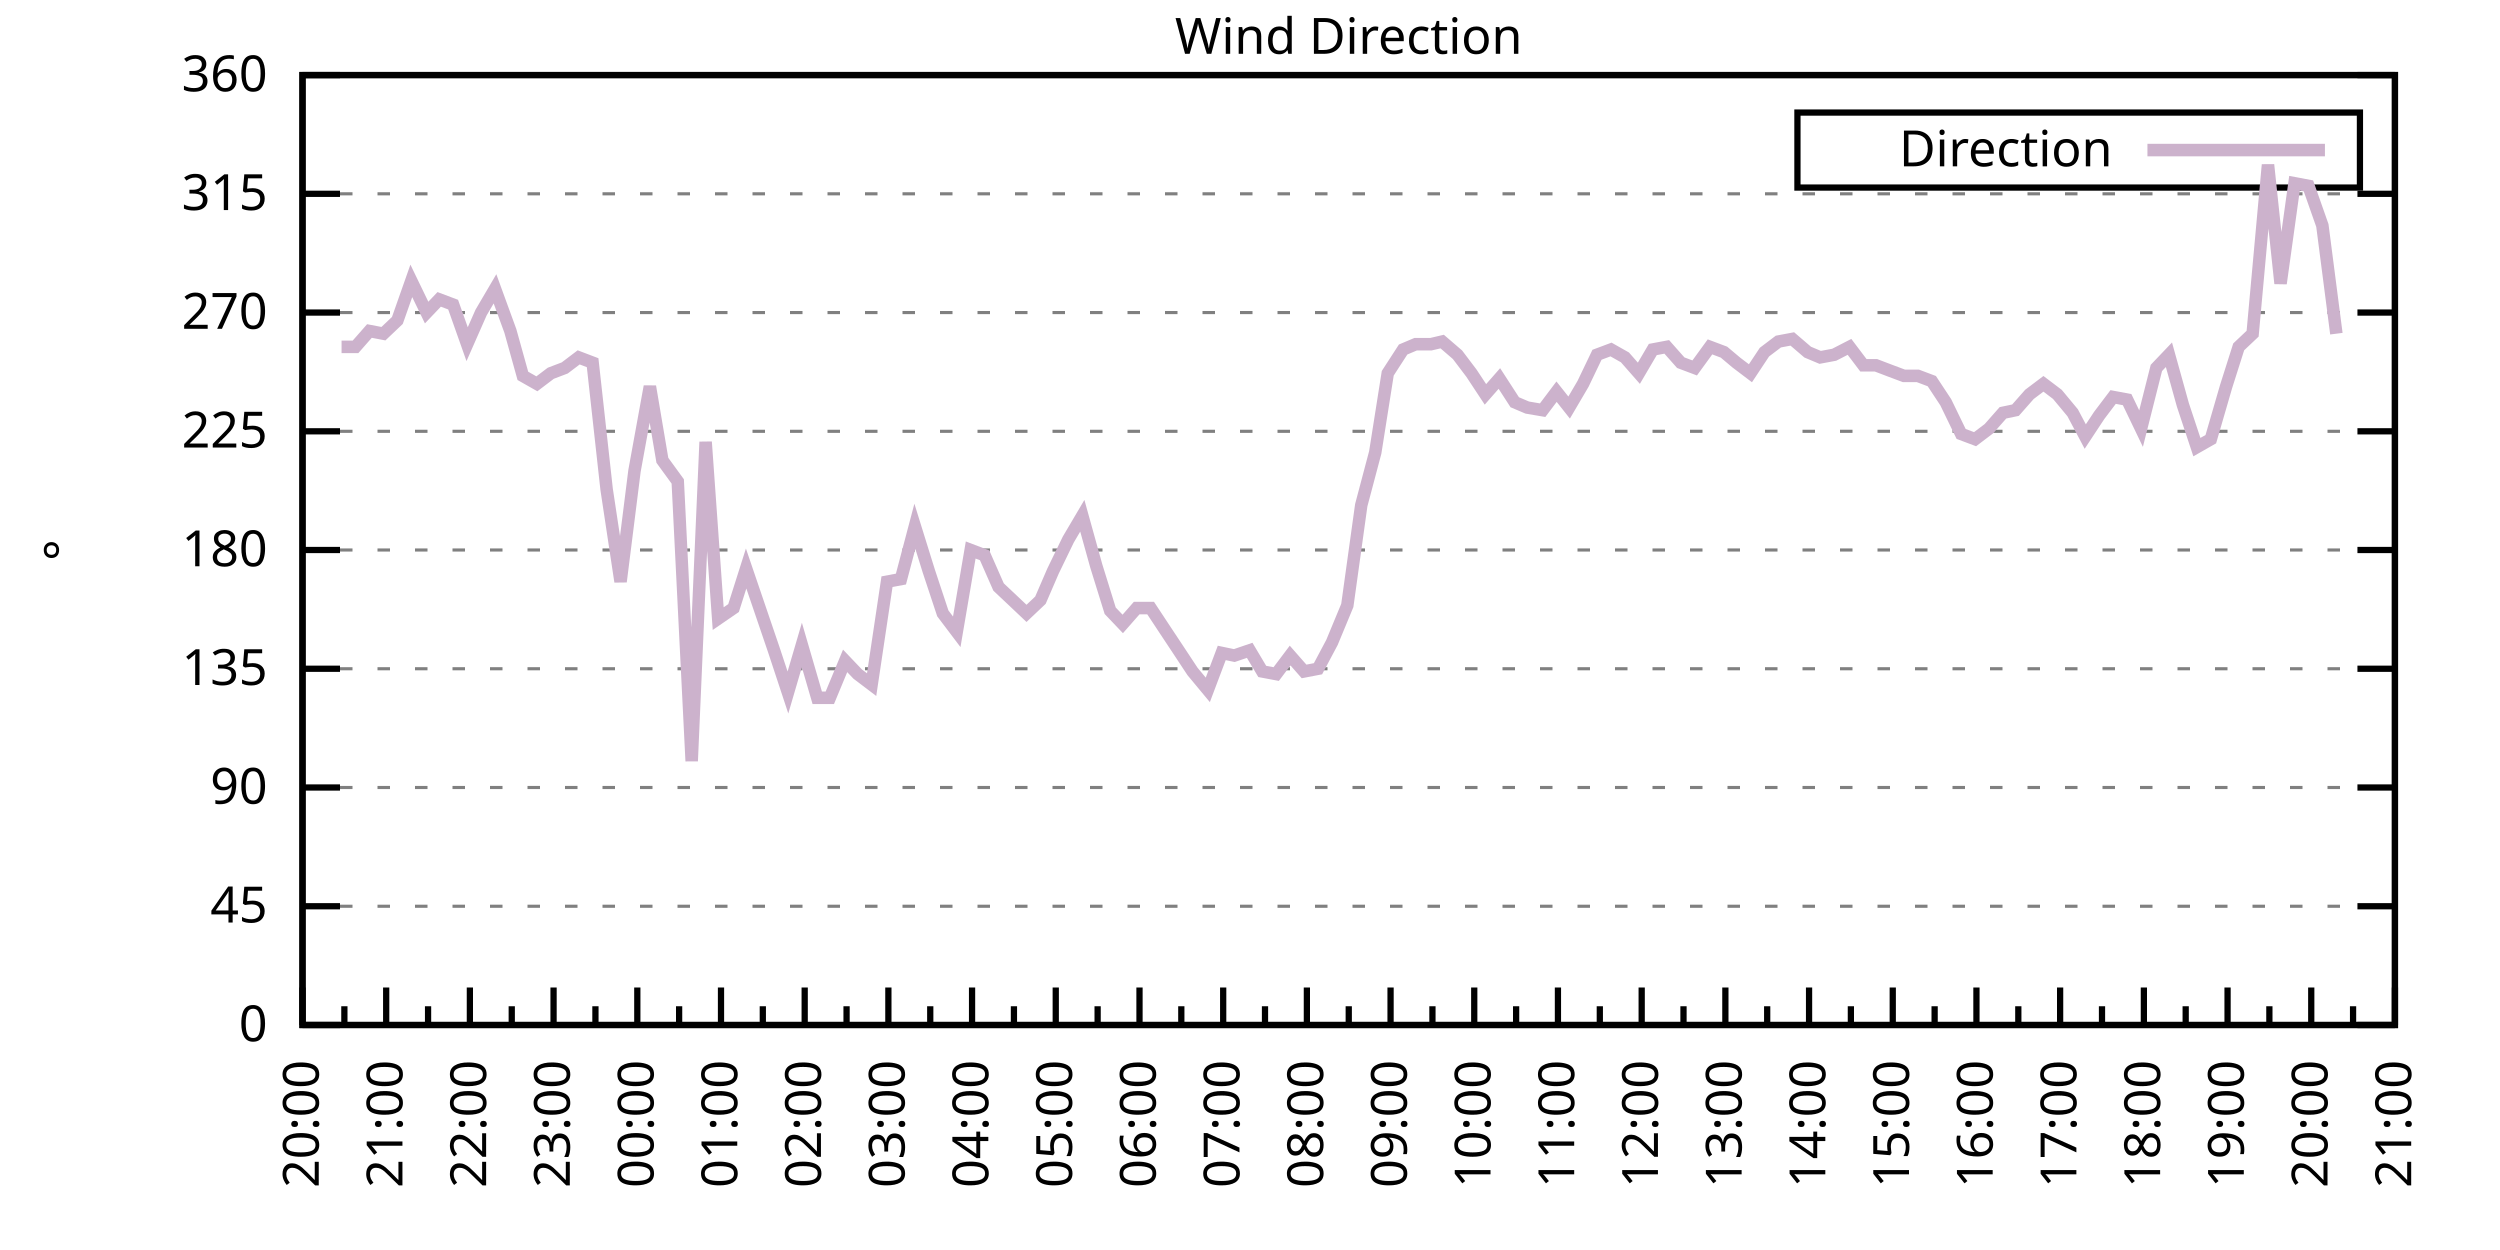
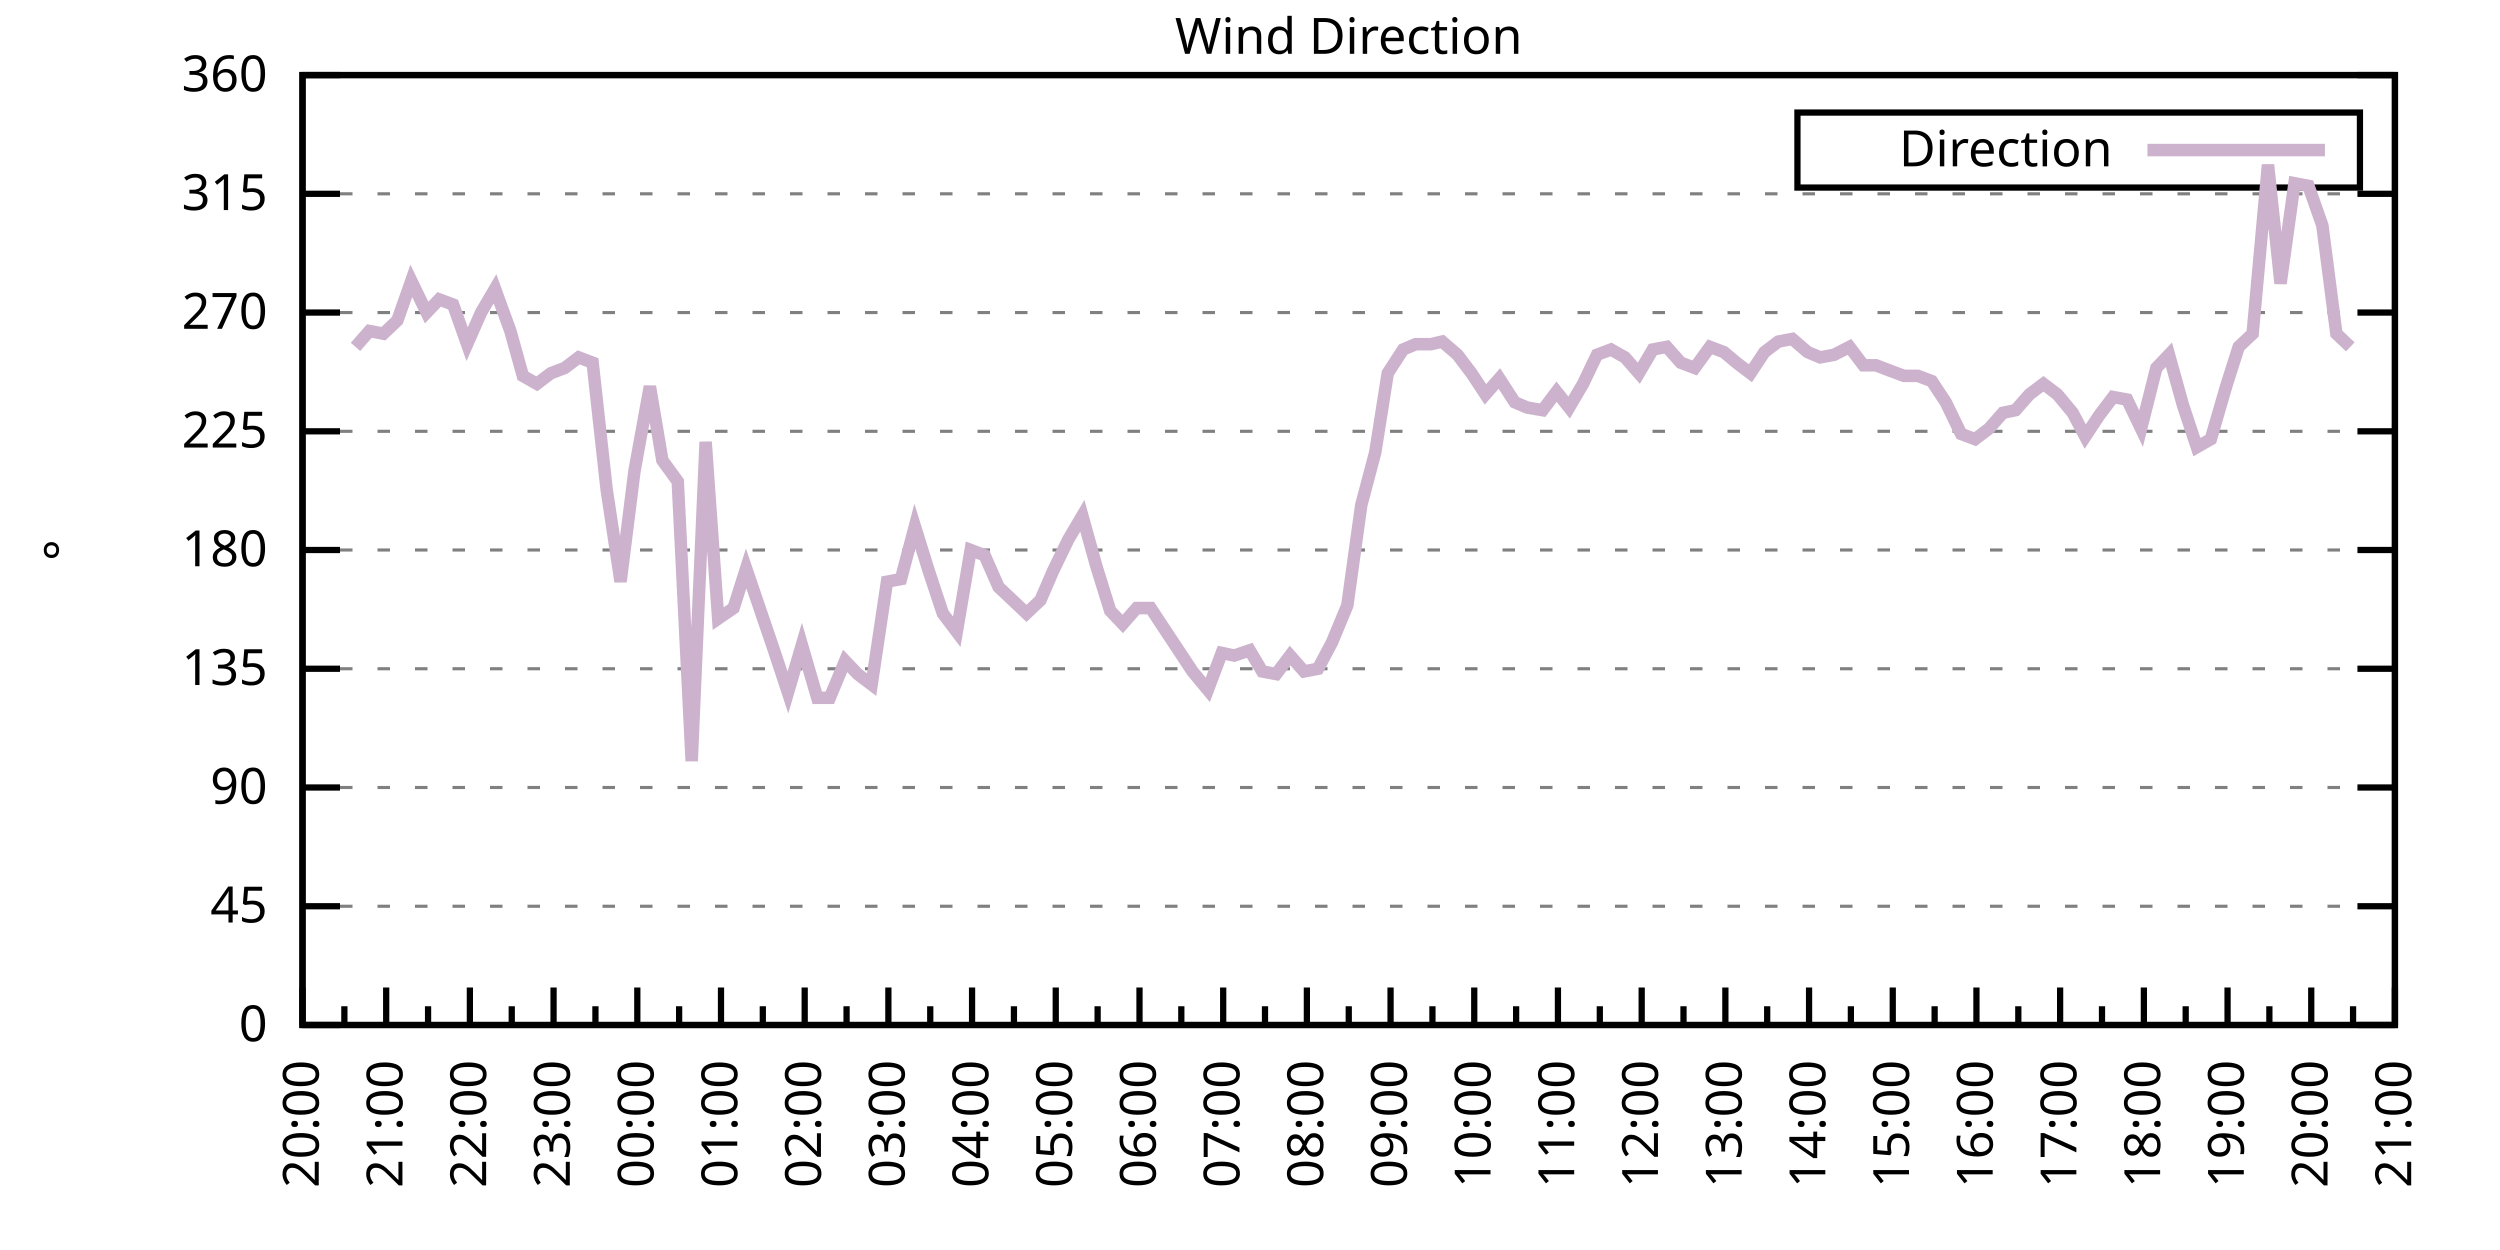
<svg xmlns="http://www.w3.org/2000/svg" xmlns:xlink="http://www.w3.org/1999/xlink" width="400" height="200" viewBox="0 0 400 200">
  <g id="gnuplot_canvas">
    <rect x="0" y="0" width="400" height="200" fill="none" />
    <defs>
      <circle id="gpDot" r="0.5" stroke-width="0.5" stroke="currentColor" />
      <path id="gpPt0" stroke-width="0.333" stroke="currentColor" d="M-1,0 h2 M0,-1 v2" />
      <path id="gpPt1" stroke-width="0.333" stroke="currentColor" d="M-1,-1 L1,1 M1,-1 L-1,1" />
      <path id="gpPt2" stroke-width="0.333" stroke="currentColor" d="M-1,0 L1,0 M0,-1 L0,1 M-1,-1 L1,1 M-1,1 L1,-1" />
      <rect id="gpPt3" stroke-width="0.333" stroke="currentColor" x="-1" y="-1" width="2" height="2" />
      <rect id="gpPt4" stroke-width="0.333" stroke="currentColor" fill="currentColor" x="-1" y="-1" width="2" height="2" />
      <circle id="gpPt5" stroke-width="0.333" stroke="currentColor" cx="0" cy="0" r="1" />
      <use xlink:href="#gpPt5" id="gpPt6" fill="currentColor" stroke="none" />
      <path id="gpPt7" stroke-width="0.333" stroke="currentColor" d="M0,-1.33 L-1.33,0.67 L1.33,0.67 z" />
      <use xlink:href="#gpPt7" id="gpPt8" fill="currentColor" stroke="none" />
      <use xlink:href="#gpPt7" id="gpPt9" stroke="currentColor" transform="rotate(180)" />
      <use xlink:href="#gpPt9" id="gpPt10" fill="currentColor" stroke="none" />
      <use xlink:href="#gpPt3" id="gpPt11" stroke="currentColor" transform="rotate(45)" />
      <use xlink:href="#gpPt11" id="gpPt12" fill="currentColor" stroke="none" />
      <path id="gpPt13" stroke-width="0.333" stroke="currentColor" d="M0,1.330 L1.265,0.411 L0.782,-1.067 L-0.782,-1.076 L-1.265,0.411 z" />
      <use xlink:href="#gpPt13" id="gpPt14" fill="currentColor" stroke="none" />
      <filter id="textbox" filterUnits="objectBoundingBox" x="0" y="0" height="1" width="1">
        <feFlood flood-color="white" flood-opacity="1" result="bgnd" />
        <feComposite in="SourceGraphic" in2="bgnd" operator="atop" />
      </filter>
      <filter id="greybox" filterUnits="objectBoundingBox" x="0" y="0" height="1" width="1">
        <feFlood flood-color="lightgrey" flood-opacity="1" result="grey" />
        <feComposite in="SourceGraphic" in2="grey" operator="atop" />
      </filter>
    </defs>
    <g fill="none" color="white" stroke="currentColor" stroke-width="1.00" stroke-linecap="butt" stroke-linejoin="miter">
</g>
    <g fill="none" color="black" stroke="currentColor" stroke-width="1.00" stroke-linecap="butt" stroke-linejoin="miter">
      <g stroke="none" shape-rendering="crispEdges">
        <polygon fill="rgb(255, 255, 255)" points="48.40,164.00 383.18,164.00 383.18,12.02 48.40,12.02 " />
      </g>
    </g>
    <g fill="none" color="black" stroke="currentColor" stroke-width="1.00" stroke-linecap="butt" stroke-linejoin="miter">
</g>
    <g fill="none" color="black" stroke="black" stroke-width="0.50" stroke-linecap="butt" stroke-linejoin="miter">
</g>
    <g fill="none" color="gray" stroke="currentColor" stroke-width="0.50" stroke-linecap="butt" stroke-linejoin="miter">
      <path stroke="gray" stroke-dasharray="2,4" class="gridline" d="M48.40,164.00 L383.19,164.00  " />
    </g>
    <g fill="none" color="gray" stroke="gray" stroke-width="1.00" stroke-linecap="butt" stroke-linejoin="miter">
</g>
    <g fill="none" color="black" stroke="currentColor" stroke-width="1.00" stroke-linecap="butt" stroke-linejoin="miter">
      <path stroke="black" d="M48.40,164.00 L54.40,164.00 M383.19,164.00 L377.19,164.00  " />
      <g transform="translate(42.80,166.60)" stroke="none" fill="black" font-family="Sans" font-size="8.00" text-anchor="end">
        <text>
          <tspan font-family="Sans"> 0</tspan>
        </text>
      </g>
    </g>
    <g fill="none" color="black" stroke="currentColor" stroke-width="1.00" stroke-linecap="butt" stroke-linejoin="miter">
</g>
    <g fill="none" color="black" stroke="black" stroke-width="0.50" stroke-linecap="butt" stroke-linejoin="miter">
</g>
    <g fill="none" color="gray" stroke="currentColor" stroke-width="0.50" stroke-linecap="butt" stroke-linejoin="miter">
      <path stroke="gray" stroke-dasharray="2,4" class="gridline" d="M48.40,145.00 L383.19,145.00  " />
    </g>
    <g fill="none" color="gray" stroke="gray" stroke-width="1.00" stroke-linecap="butt" stroke-linejoin="miter">
</g>
    <g fill="none" color="black" stroke="currentColor" stroke-width="1.00" stroke-linecap="butt" stroke-linejoin="miter">
      <path stroke="black" d="M48.40,145.00 L54.40,145.00 M383.19,145.00 L377.19,145.00  " />
      <g transform="translate(42.80,147.60)" stroke="none" fill="black" font-family="Sans" font-size="8.00" text-anchor="end">
        <text>
          <tspan font-family="Sans"> 45</tspan>
        </text>
      </g>
    </g>
    <g fill="none" color="black" stroke="currentColor" stroke-width="1.00" stroke-linecap="butt" stroke-linejoin="miter">
</g>
    <g fill="none" color="black" stroke="black" stroke-width="0.50" stroke-linecap="butt" stroke-linejoin="miter">
</g>
    <g fill="none" color="gray" stroke="currentColor" stroke-width="0.50" stroke-linecap="butt" stroke-linejoin="miter">
      <path stroke="gray" stroke-dasharray="2,4" class="gridline" d="M48.40,126.00 L383.19,126.00  " />
    </g>
    <g fill="none" color="gray" stroke="gray" stroke-width="1.00" stroke-linecap="butt" stroke-linejoin="miter">
</g>
    <g fill="none" color="black" stroke="currentColor" stroke-width="1.00" stroke-linecap="butt" stroke-linejoin="miter">
      <path stroke="black" d="M48.40,126.00 L54.40,126.00 M383.19,126.00 L377.19,126.00  " />
      <g transform="translate(42.80,128.60)" stroke="none" fill="black" font-family="Sans" font-size="8.00" text-anchor="end">
        <text>
          <tspan font-family="Sans"> 90</tspan>
        </text>
      </g>
    </g>
    <g fill="none" color="black" stroke="currentColor" stroke-width="1.00" stroke-linecap="butt" stroke-linejoin="miter">
</g>
    <g fill="none" color="black" stroke="black" stroke-width="0.50" stroke-linecap="butt" stroke-linejoin="miter">
</g>
    <g fill="none" color="gray" stroke="currentColor" stroke-width="0.50" stroke-linecap="butt" stroke-linejoin="miter">
      <path stroke="gray" stroke-dasharray="2,4" class="gridline" d="M48.40,107.00 L383.19,107.00  " />
    </g>
    <g fill="none" color="gray" stroke="gray" stroke-width="1.00" stroke-linecap="butt" stroke-linejoin="miter">
</g>
    <g fill="none" color="black" stroke="currentColor" stroke-width="1.00" stroke-linecap="butt" stroke-linejoin="miter">
      <path stroke="black" d="M48.40,107.00 L54.40,107.00 M383.19,107.00 L377.19,107.00  " />
      <g transform="translate(42.80,109.60)" stroke="none" fill="black" font-family="Sans" font-size="8.00" text-anchor="end">
        <text>
          <tspan font-family="Sans"> 135</tspan>
        </text>
      </g>
    </g>
    <g fill="none" color="black" stroke="currentColor" stroke-width="1.00" stroke-linecap="butt" stroke-linejoin="miter">
</g>
    <g fill="none" color="black" stroke="black" stroke-width="0.50" stroke-linecap="butt" stroke-linejoin="miter">
</g>
    <g fill="none" color="gray" stroke="currentColor" stroke-width="0.50" stroke-linecap="butt" stroke-linejoin="miter">
      <path stroke="gray" stroke-dasharray="2,4" class="gridline" d="M48.40,88.00 L383.19,88.00  " />
    </g>
    <g fill="none" color="gray" stroke="gray" stroke-width="1.00" stroke-linecap="butt" stroke-linejoin="miter">
</g>
    <g fill="none" color="black" stroke="currentColor" stroke-width="1.00" stroke-linecap="butt" stroke-linejoin="miter">
      <path stroke="black" d="M48.40,88.00 L54.40,88.00 M383.19,88.00 L377.19,88.00  " />
      <g transform="translate(42.80,90.60)" stroke="none" fill="black" font-family="Sans" font-size="8.00" text-anchor="end">
        <text>
          <tspan font-family="Sans"> 180</tspan>
        </text>
      </g>
    </g>
    <g fill="none" color="black" stroke="currentColor" stroke-width="1.00" stroke-linecap="butt" stroke-linejoin="miter">
</g>
    <g fill="none" color="black" stroke="black" stroke-width="0.50" stroke-linecap="butt" stroke-linejoin="miter">
</g>
    <g fill="none" color="gray" stroke="currentColor" stroke-width="0.50" stroke-linecap="butt" stroke-linejoin="miter">
      <path stroke="gray" stroke-dasharray="2,4" class="gridline" d="M48.40,69.01 L383.19,69.01  " />
    </g>
    <g fill="none" color="gray" stroke="gray" stroke-width="1.00" stroke-linecap="butt" stroke-linejoin="miter">
</g>
    <g fill="none" color="black" stroke="currentColor" stroke-width="1.00" stroke-linecap="butt" stroke-linejoin="miter">
      <path stroke="black" d="M48.40,69.01 L54.40,69.01 M383.19,69.01 L377.19,69.01  " />
      <g transform="translate(42.80,71.61)" stroke="none" fill="black" font-family="Sans" font-size="8.00" text-anchor="end">
        <text>
          <tspan font-family="Sans"> 225</tspan>
        </text>
      </g>
    </g>
    <g fill="none" color="black" stroke="currentColor" stroke-width="1.00" stroke-linecap="butt" stroke-linejoin="miter">
</g>
    <g fill="none" color="black" stroke="black" stroke-width="0.50" stroke-linecap="butt" stroke-linejoin="miter">
</g>
    <g fill="none" color="gray" stroke="currentColor" stroke-width="0.50" stroke-linecap="butt" stroke-linejoin="miter">
      <path stroke="gray" stroke-dasharray="2,4" class="gridline" d="M48.40,50.01 L383.19,50.01  " />
    </g>
    <g fill="none" color="gray" stroke="gray" stroke-width="1.00" stroke-linecap="butt" stroke-linejoin="miter">
</g>
    <g fill="none" color="black" stroke="currentColor" stroke-width="1.00" stroke-linecap="butt" stroke-linejoin="miter">
      <path stroke="black" d="M48.40,50.01 L54.40,50.01 M383.19,50.01 L377.19,50.01  " />
      <g transform="translate(42.80,52.61)" stroke="none" fill="black" font-family="Sans" font-size="8.00" text-anchor="end">
        <text>
          <tspan font-family="Sans"> 270</tspan>
        </text>
      </g>
    </g>
    <g fill="none" color="black" stroke="currentColor" stroke-width="1.00" stroke-linecap="butt" stroke-linejoin="miter">
</g>
    <g fill="none" color="black" stroke="black" stroke-width="0.50" stroke-linecap="butt" stroke-linejoin="miter">
</g>
    <g fill="none" color="gray" stroke="currentColor" stroke-width="0.50" stroke-linecap="butt" stroke-linejoin="miter">
      <path stroke="gray" stroke-dasharray="2,4" class="gridline" d="M48.40,31.01 L383.19,31.01  " />
    </g>
    <g fill="none" color="gray" stroke="gray" stroke-width="1.00" stroke-linecap="butt" stroke-linejoin="miter">
</g>
    <g fill="none" color="black" stroke="currentColor" stroke-width="1.00" stroke-linecap="butt" stroke-linejoin="miter">
      <path stroke="black" d="M48.40,31.01 L54.40,31.01 M383.19,31.01 L377.19,31.01  " />
      <g transform="translate(42.80,33.61)" stroke="none" fill="black" font-family="Sans" font-size="8.00" text-anchor="end">
        <text>
          <tspan font-family="Sans"> 315</tspan>
        </text>
      </g>
    </g>
    <g fill="none" color="black" stroke="currentColor" stroke-width="1.00" stroke-linecap="butt" stroke-linejoin="miter">
</g>
    <g fill="none" color="black" stroke="black" stroke-width="0.50" stroke-linecap="butt" stroke-linejoin="miter">
</g>
    <g fill="none" color="gray" stroke="currentColor" stroke-width="0.50" stroke-linecap="butt" stroke-linejoin="miter">
      <path stroke="gray" stroke-dasharray="2,4" class="gridline" d="M48.40,12.01 L383.19,12.01  " />
    </g>
    <g fill="none" color="gray" stroke="gray" stroke-width="1.00" stroke-linecap="butt" stroke-linejoin="miter">
</g>
    <g fill="none" color="black" stroke="currentColor" stroke-width="1.00" stroke-linecap="butt" stroke-linejoin="miter">
      <path stroke="black" d="M48.40,12.01 L54.40,12.01 M383.19,12.01 L377.19,12.01  " />
      <g transform="translate(42.80,14.61)" stroke="none" fill="black" font-family="Sans" font-size="8.00" text-anchor="end">
        <text>
          <tspan font-family="Sans"> 360</tspan>
        </text>
      </g>
    </g>
    <g fill="none" color="black" stroke="currentColor" stroke-width="1.00" stroke-linecap="butt" stroke-linejoin="miter">
      <path stroke="black" d="M48.40,164.00 L48.40,158.00  " />
      <g transform="translate(51.00,169.60) rotate(270)" stroke="none" fill="black" font-family="Sans" font-size="8.00" text-anchor="end">
        <text>
          <tspan font-family="Sans">20:00</tspan>
        </text>
      </g>
    </g>
    <g fill="none" color="black" stroke="currentColor" stroke-width="1.00" stroke-linecap="butt" stroke-linejoin="miter">
      <path stroke="black" d="M55.10,164.00 L55.10,161.00 M61.79,164.00 L61.79,158.00  " />
      <g transform="translate(64.39,169.60) rotate(270)" stroke="none" fill="black" font-family="Sans" font-size="8.00" text-anchor="end">
        <text>
          <tspan font-family="Sans">21:00</tspan>
        </text>
      </g>
    </g>
    <g fill="none" color="black" stroke="currentColor" stroke-width="1.00" stroke-linecap="butt" stroke-linejoin="miter">
      <path stroke="black" d="M68.49,164.00 L68.49,161.00 M75.18,164.00 L75.18,158.00  " />
      <g transform="translate(77.78,169.60) rotate(270)" stroke="none" fill="black" font-family="Sans" font-size="8.00" text-anchor="end">
        <text>
          <tspan font-family="Sans">22:00</tspan>
        </text>
      </g>
    </g>
    <g fill="none" color="black" stroke="currentColor" stroke-width="1.00" stroke-linecap="butt" stroke-linejoin="miter">
      <path stroke="black" d="M81.88,164.00 L81.88,161.00 M88.57,164.00 L88.57,158.00  " />
      <g transform="translate(91.17,169.60) rotate(270)" stroke="none" fill="black" font-family="Sans" font-size="8.00" text-anchor="end">
        <text>
          <tspan font-family="Sans">23:00</tspan>
        </text>
      </g>
    </g>
    <g fill="none" color="black" stroke="currentColor" stroke-width="1.00" stroke-linecap="butt" stroke-linejoin="miter">
      <path stroke="black" d="M95.27,164.00 L95.27,161.00 M101.97,164.00 L101.97,158.00  " />
      <g transform="translate(104.57,169.60) rotate(270)" stroke="none" fill="black" font-family="Sans" font-size="8.00" text-anchor="end">
        <text>
          <tspan font-family="Sans">00:00</tspan>
        </text>
      </g>
    </g>
    <g fill="none" color="black" stroke="currentColor" stroke-width="1.00" stroke-linecap="butt" stroke-linejoin="miter">
      <path stroke="black" d="M108.66,164.00 L108.66,161.00 M115.36,164.00 L115.36,158.00  " />
      <g transform="translate(117.96,169.60) rotate(270)" stroke="none" fill="black" font-family="Sans" font-size="8.00" text-anchor="end">
        <text>
          <tspan font-family="Sans">01:00</tspan>
        </text>
      </g>
    </g>
    <g fill="none" color="black" stroke="currentColor" stroke-width="1.00" stroke-linecap="butt" stroke-linejoin="miter">
      <path stroke="black" d="M122.05,164.00 L122.05,161.00 M128.75,164.00 L128.75,158.00  " />
      <g transform="translate(131.35,169.60) rotate(270)" stroke="none" fill="black" font-family="Sans" font-size="8.00" text-anchor="end">
        <text>
          <tspan font-family="Sans">02:00</tspan>
        </text>
      </g>
    </g>
    <g fill="none" color="black" stroke="currentColor" stroke-width="1.00" stroke-linecap="butt" stroke-linejoin="miter">
      <path stroke="black" d="M135.45,164.00 L135.45,161.00 M142.14,164.00 L142.14,158.00  " />
      <g transform="translate(144.74,169.60) rotate(270)" stroke="none" fill="black" font-family="Sans" font-size="8.00" text-anchor="end">
        <text>
          <tspan font-family="Sans">03:00</tspan>
        </text>
      </g>
    </g>
    <g fill="none" color="black" stroke="currentColor" stroke-width="1.00" stroke-linecap="butt" stroke-linejoin="miter">
      <path stroke="black" d="M148.84,164.00 L148.84,161.00 M155.53,164.00 L155.53,158.00  " />
      <g transform="translate(158.13,169.60) rotate(270)" stroke="none" fill="black" font-family="Sans" font-size="8.00" text-anchor="end">
        <text>
          <tspan font-family="Sans">04:00</tspan>
        </text>
      </g>
    </g>
    <g fill="none" color="black" stroke="currentColor" stroke-width="1.00" stroke-linecap="butt" stroke-linejoin="miter">
      <path stroke="black" d="M162.23,164.00 L162.23,161.00 M168.92,164.00 L168.92,158.00  " />
      <g transform="translate(171.52,169.60) rotate(270)" stroke="none" fill="black" font-family="Sans" font-size="8.00" text-anchor="end">
        <text>
          <tspan font-family="Sans">05:00</tspan>
        </text>
      </g>
    </g>
    <g fill="none" color="black" stroke="currentColor" stroke-width="1.00" stroke-linecap="butt" stroke-linejoin="miter">
      <path stroke="black" d="M175.62,164.00 L175.62,161.00 M182.32,164.00 L182.32,158.00  " />
      <g transform="translate(184.92,169.60) rotate(270)" stroke="none" fill="black" font-family="Sans" font-size="8.00" text-anchor="end">
        <text>
          <tspan font-family="Sans">06:00</tspan>
        </text>
      </g>
    </g>
    <g fill="none" color="black" stroke="currentColor" stroke-width="1.00" stroke-linecap="butt" stroke-linejoin="miter">
      <path stroke="black" d="M189.01,164.00 L189.01,161.00 M195.71,164.00 L195.71,158.00  " />
      <g transform="translate(198.31,169.60) rotate(270)" stroke="none" fill="black" font-family="Sans" font-size="8.00" text-anchor="end">
        <text>
          <tspan font-family="Sans">07:00</tspan>
        </text>
      </g>
    </g>
    <g fill="none" color="black" stroke="currentColor" stroke-width="1.00" stroke-linecap="butt" stroke-linejoin="miter">
      <path stroke="black" d="M202.40,164.00 L202.40,161.00 M209.10,164.00 L209.10,158.00  " />
      <g transform="translate(211.70,169.60) rotate(270)" stroke="none" fill="black" font-family="Sans" font-size="8.00" text-anchor="end">
        <text>
          <tspan font-family="Sans">08:00</tspan>
        </text>
      </g>
    </g>
    <g fill="none" color="black" stroke="currentColor" stroke-width="1.00" stroke-linecap="butt" stroke-linejoin="miter">
      <path stroke="black" d="M215.80,164.00 L215.80,161.00 M222.49,164.00 L222.49,158.00  " />
      <g transform="translate(225.09,169.60) rotate(270)" stroke="none" fill="black" font-family="Sans" font-size="8.00" text-anchor="end">
        <text>
          <tspan font-family="Sans">09:00</tspan>
        </text>
      </g>
    </g>
    <g fill="none" color="black" stroke="currentColor" stroke-width="1.00" stroke-linecap="butt" stroke-linejoin="miter">
      <path stroke="black" d="M229.19,164.00 L229.19,161.00 M235.88,164.00 L235.88,158.00  " />
      <g transform="translate(238.48,169.60) rotate(270)" stroke="none" fill="black" font-family="Sans" font-size="8.00" text-anchor="end">
        <text>
          <tspan font-family="Sans">10:00</tspan>
        </text>
      </g>
    </g>
    <g fill="none" color="black" stroke="currentColor" stroke-width="1.00" stroke-linecap="butt" stroke-linejoin="miter">
      <path stroke="black" d="M242.58,164.00 L242.58,161.00 M249.27,164.00 L249.27,158.00  " />
      <g transform="translate(251.87,169.60) rotate(270)" stroke="none" fill="black" font-family="Sans" font-size="8.00" text-anchor="end">
        <text>
          <tspan font-family="Sans">11:00</tspan>
        </text>
      </g>
    </g>
    <g fill="none" color="black" stroke="currentColor" stroke-width="1.00" stroke-linecap="butt" stroke-linejoin="miter">
      <path stroke="black" d="M255.97,164.00 L255.97,161.00 M262.67,164.00 L262.67,158.00  " />
      <g transform="translate(265.27,169.60) rotate(270)" stroke="none" fill="black" font-family="Sans" font-size="8.00" text-anchor="end">
        <text>
          <tspan font-family="Sans">12:00</tspan>
        </text>
      </g>
    </g>
    <g fill="none" color="black" stroke="currentColor" stroke-width="1.00" stroke-linecap="butt" stroke-linejoin="miter">
      <path stroke="black" d="M269.36,164.00 L269.36,161.00 M276.06,164.00 L276.06,158.00  " />
      <g transform="translate(278.66,169.60) rotate(270)" stroke="none" fill="black" font-family="Sans" font-size="8.00" text-anchor="end">
        <text>
          <tspan font-family="Sans">13:00</tspan>
        </text>
      </g>
    </g>
    <g fill="none" color="black" stroke="currentColor" stroke-width="1.00" stroke-linecap="butt" stroke-linejoin="miter">
      <path stroke="black" d="M282.75,164.00 L282.75,161.00 M289.45,164.00 L289.45,158.00  " />
      <g transform="translate(292.05,169.60) rotate(270)" stroke="none" fill="black" font-family="Sans" font-size="8.00" text-anchor="end">
        <text>
          <tspan font-family="Sans">14:00</tspan>
        </text>
      </g>
    </g>
    <g fill="none" color="black" stroke="currentColor" stroke-width="1.00" stroke-linecap="butt" stroke-linejoin="miter">
      <path stroke="black" d="M296.14,164.00 L296.14,161.00 M302.84,164.00 L302.84,158.00  " />
      <g transform="translate(305.44,169.60) rotate(270)" stroke="none" fill="black" font-family="Sans" font-size="8.00" text-anchor="end">
        <text>
          <tspan font-family="Sans">15:00</tspan>
        </text>
      </g>
    </g>
    <g fill="none" color="black" stroke="currentColor" stroke-width="1.00" stroke-linecap="butt" stroke-linejoin="miter">
      <path stroke="black" d="M309.54,164.00 L309.54,161.00 M316.23,164.00 L316.23,158.00  " />
      <g transform="translate(318.83,169.60) rotate(270)" stroke="none" fill="black" font-family="Sans" font-size="8.00" text-anchor="end">
        <text>
          <tspan font-family="Sans">16:00</tspan>
        </text>
      </g>
    </g>
    <g fill="none" color="black" stroke="currentColor" stroke-width="1.00" stroke-linecap="butt" stroke-linejoin="miter">
      <path stroke="black" d="M322.93,164.00 L322.93,161.00 M329.62,164.00 L329.62,158.00  " />
      <g transform="translate(332.22,169.60) rotate(270)" stroke="none" fill="black" font-family="Sans" font-size="8.00" text-anchor="end">
        <text>
          <tspan font-family="Sans">17:00</tspan>
        </text>
      </g>
    </g>
    <g fill="none" color="black" stroke="currentColor" stroke-width="1.00" stroke-linecap="butt" stroke-linejoin="miter">
      <path stroke="black" d="M336.32,164.00 L336.32,161.00 M343.02,164.00 L343.02,158.00  " />
      <g transform="translate(345.62,169.60) rotate(270)" stroke="none" fill="black" font-family="Sans" font-size="8.00" text-anchor="end">
        <text>
          <tspan font-family="Sans">18:00</tspan>
        </text>
      </g>
    </g>
    <g fill="none" color="black" stroke="currentColor" stroke-width="1.00" stroke-linecap="butt" stroke-linejoin="miter">
      <path stroke="black" d="M349.71,164.00 L349.71,161.00 M356.41,164.00 L356.41,158.00  " />
      <g transform="translate(359.01,169.60) rotate(270)" stroke="none" fill="black" font-family="Sans" font-size="8.00" text-anchor="end">
        <text>
          <tspan font-family="Sans">19:00</tspan>
        </text>
      </g>
    </g>
    <g fill="none" color="black" stroke="currentColor" stroke-width="1.00" stroke-linecap="butt" stroke-linejoin="miter">
      <path stroke="black" d="M363.10,164.00 L363.10,161.00 M369.80,164.00 L369.80,158.00  " />
      <g transform="translate(372.40,169.60) rotate(270)" stroke="none" fill="black" font-family="Sans" font-size="8.00" text-anchor="end">
        <text>
          <tspan font-family="Sans">20:00</tspan>
        </text>
      </g>
    </g>
    <g fill="none" color="black" stroke="currentColor" stroke-width="1.00" stroke-linecap="butt" stroke-linejoin="miter">
      <path stroke="black" d="M376.49,164.00 L376.49,161.00 M383.19,164.00 L383.19,158.00  " />
      <g transform="translate(385.79,169.60) rotate(270)" stroke="none" fill="black" font-family="Sans" font-size="8.00" text-anchor="end">
        <text>
          <tspan font-family="Sans">21:00</tspan>
        </text>
      </g>
    </g>
    <g fill="none" color="black" stroke="currentColor" stroke-width="1.00" stroke-linecap="butt" stroke-linejoin="miter">
</g>
    <g fill="none" color="black" stroke="currentColor" stroke-width="1.00" stroke-linecap="butt" stroke-linejoin="miter">
      <path stroke="black" d="M48.40,12.01 L48.40,164.00 L383.19,164.00 L383.19,12.01 L48.40,12.01 Z  " />
    </g>
    <g fill="none" color="black" stroke="currentColor" stroke-width="1.00" stroke-linecap="butt" stroke-linejoin="miter">
      <g transform="translate(12.80,88.01) rotate(270)" stroke="none" fill="black" font-family="Sans" font-size="8.00" text-anchor="middle">
        <text>
          <tspan font-family="Sans">°</tspan>
        </text>
      </g>
    </g>
    <g fill="none" color="black" stroke="currentColor" stroke-width="1.00" stroke-linecap="butt" stroke-linejoin="miter">
</g>
    <g fill="none" color="black" stroke="currentColor" stroke-width="1.00" stroke-linecap="butt" stroke-linejoin="miter">
      <path stroke="black" d="M287.59,30.01 L287.59,18.01 L377.59,18.01 L377.59,30.01 L287.59,30.01 Z  " />
    </g>
    <g id="Wind_direction_plot_1">
      <g fill="none" color="white" stroke="black" stroke-width="2.00" stroke-linecap="butt" stroke-linejoin="miter">
</g>
      <g fill="none" color="black" stroke="currentColor" stroke-width="2.00" stroke-linecap="butt" stroke-linejoin="miter">
        <g transform="translate(337.99,26.61)" stroke="none" fill="black" font-family="Sans" font-size="8.00" text-anchor="end">
          <text>
            <tspan font-family="Sans">Direction</tspan>
          </text>
        </g>
      </g>
      <g fill="none" color="black" stroke="currentColor" stroke-width="2.00" stroke-linecap="butt" stroke-linejoin="miter">
-         <path stroke="rgb(204, 178, 204)" d="M343.59,24.01 L371.99,24.01 M54.65,55.50 L56.88,55.50 L59.11,52.96 L61.35,53.39 L63.58,51.27 L65.81,44.94   L68.26,50.01 L70.27,47.90 L72.50,48.74 L74.74,55.07 L76.97,50.01 L79.20,46.21 L81.66,52.96 L83.66,60.14   L85.90,61.41 L88.13,59.72 L90.36,58.87 L92.59,57.18 L94.82,58.03 L97.06,78.29 L99.29,93.07 L101.52,75.34   L103.98,61.83 L105.98,73.65 L108.44,77.03 L110.67,121.78 L112.90,70.70 L114.91,98.98 L117.37,97.29 L119.38,90.96   L123.84,104.05 L126.07,110.80 L128.30,103.20 L130.76,111.65 L132.77,111.65 L135.22,105.74 L137.23,107.85 L139.46,109.54   L141.92,93.07 L144.15,92.65 L146.38,84.21 L148.61,91.38 L150.85,98.14 L153.08,101.09 L155.31,88.00 L157.54,88.85   L159.77,93.92 L162.01,96.03 L164.24,98.14 L166.47,96.03 L168.48,91.38 L170.93,86.32 L173.17,82.52 L175.40,90.54   L177.63,97.72 L179.64,99.83 L181.87,97.29 L184.10,97.29 L186.33,100.67 L188.57,104.05 L190.80,107.43 L193.25,110.38   L195.48,104.47 L197.49,104.89 L199.95,104.05 L201.96,107.43 L204.19,107.85 L206.42,104.89 L208.65,107.43 L210.88,107.00   L213.12,102.78 L215.57,96.87 L217.80,80.83 L220.04,72.38 L222.04,59.72 L224.50,55.92 L226.51,55.07 L228.96,55.07   L230.75,54.65 L233.20,56.76 L235.44,59.72 L237.67,63.10 L239.90,60.56 L242.36,64.36 L244.36,65.21 L246.82,65.63   L249.05,62.67 L251.06,65.21 L253.29,61.41 L255.52,56.76 L257.76,55.92 L259.99,57.18 L262.22,59.72 L264.45,55.92   L266.68,55.50 L268.92,58.03 L271.15,58.87 L273.60,55.50 L275.83,56.34 L277.84,58.03 L280.07,59.72 L282.31,56.34   L284.54,54.65 L286.77,54.23 L289.23,56.34 L291.23,57.18 L293.47,56.76 L295.92,55.50 L298.15,58.45 L300.16,58.45   L302.39,59.30 L304.63,60.14 L306.86,60.14 L309.09,60.98 L311.32,64.36 L313.78,69.43 L316.01,70.27 L318.24,68.58   L320.47,66.05 L322.48,65.63 L324.71,63.10 L326.95,61.41 L329.18,63.10 L331.63,66.05 L333.64,69.85 L335.87,66.47   L338.10,63.52 L340.34,63.94 L342.57,68.58 L345.02,58.87 L347.03,56.76 L349.26,64.78 L351.50,71.54 L353.73,70.27   L356.18,61.83 L358.19,55.50 L360.42,53.39 L362.88,26.36 L364.89,45.36 L367.12,29.32 L369.35,29.74 L371.58,36.08   L373.82,53.39  " />
+         <path stroke="rgb(204, 178, 204)" d="M343.59,24.01 L371.99,24.01 M56.88,55.50 L59.11,52.96 L61.35,53.39 L63.58,51.27 L65.81,44.94 L68.26,50.01   L70.27,47.90 L72.50,48.74 L74.74,55.07 L76.97,50.01 L79.20,46.21 L81.66,52.96 L83.66,60.14 L85.90,61.41   L88.13,59.72 L90.36,58.87 L92.59,57.18 L94.82,58.03 L97.06,78.29 L99.29,93.07 L101.52,75.34 L103.98,61.83   L105.98,73.65 L108.44,77.03 L110.67,121.78 L112.90,70.70 L114.91,98.98 L117.37,97.29 L119.38,90.96 L123.84,104.05   L126.07,110.80 L128.30,103.20 L130.76,111.65 L132.77,111.65 L135.22,105.74 L137.23,107.85 L139.46,109.54 L141.92,93.07   L144.15,92.65 L146.38,84.21 L148.61,91.38 L150.85,98.14 L153.08,101.09 L155.31,88.00 L157.54,88.85 L159.77,93.92   L162.01,96.03 L164.24,98.14 L166.47,96.03 L168.48,91.38 L170.93,86.32 L173.17,82.52 L175.40,90.54 L177.63,97.72   L179.64,99.83 L181.87,97.29 L184.10,97.29 L186.33,100.67 L188.57,104.05 L190.80,107.43 L193.25,110.38 L195.48,104.47   L197.49,104.89 L199.95,104.05 L201.96,107.43 L204.19,107.85 L206.42,104.89 L208.65,107.43 L210.88,107.00 L213.12,102.78   L215.57,96.87 L217.80,80.83 L220.04,72.38 L222.04,59.72 L224.50,55.92 L226.51,55.07 L228.96,55.07 L230.75,54.65   L233.20,56.76 L235.44,59.72 L237.67,63.10 L239.90,60.56 L242.36,64.36 L244.36,65.21 L246.82,65.63 L249.05,62.67   L251.06,65.21 L253.29,61.41 L255.52,56.76 L257.76,55.92 L259.99,57.18 L262.22,59.72 L264.45,55.92 L266.68,55.50   L268.92,58.03 L271.15,58.87 L273.60,55.50 L275.83,56.34 L277.84,58.03 L280.07,59.72 L282.31,56.34 L284.54,54.65   L286.77,54.23 L289.23,56.34 L291.23,57.18 L293.47,56.76 L295.92,55.50 L298.15,58.45 L300.16,58.45 L302.39,59.30   L304.63,60.14 L306.86,60.14 L309.09,60.98 L311.32,64.36 L313.78,69.43 L316.01,70.27 L318.24,68.58 L320.47,66.05   L322.48,65.63 L324.71,63.10 L326.95,61.41 L329.18,63.10 L331.63,66.05 L333.64,69.85 L335.87,66.47 L338.10,63.52   L340.34,63.94 L342.57,68.58 L345.02,58.87 L347.03,56.76 L349.26,64.78 L351.50,71.54 L353.73,70.27 L356.18,61.83   L358.19,55.50 L360.42,53.39 L362.88,26.36 L364.89,45.36 L367.12,29.32 L369.35,29.74 L371.58,36.08 L373.82,53.39   L376.05,55.50  " />
      </g>
    </g>
    <g fill="none" color="black" stroke="currentColor" stroke-width="2.00" stroke-linecap="butt" stroke-linejoin="miter">
</g>
    <g fill="none" color="black" stroke="black" stroke-width="1.00" stroke-linecap="butt" stroke-linejoin="miter">
</g>
    <g fill="none" color="black" stroke="currentColor" stroke-width="1.00" stroke-linecap="butt" stroke-linejoin="miter">
      <path stroke="black" d="M48.40,12.01 L48.40,164.00 L383.19,164.00 L383.19,12.01 L48.40,12.01 Z  " />
    </g>
    <g fill="none" color="black" stroke="currentColor" stroke-width="1.00" stroke-linecap="butt" stroke-linejoin="miter">
      <g transform="translate(215.79,8.61)" stroke="none" fill="black" font-family="Sans" font-size="8.00" text-anchor="middle">
        <text>
          <tspan font-family="Sans">Wind Direction</tspan>
        </text>
      </g>
    </g>
    <g fill="none" color="black" stroke="currentColor" stroke-width="1.00" stroke-linecap="butt" stroke-linejoin="miter">
</g>
  </g>
</svg>
